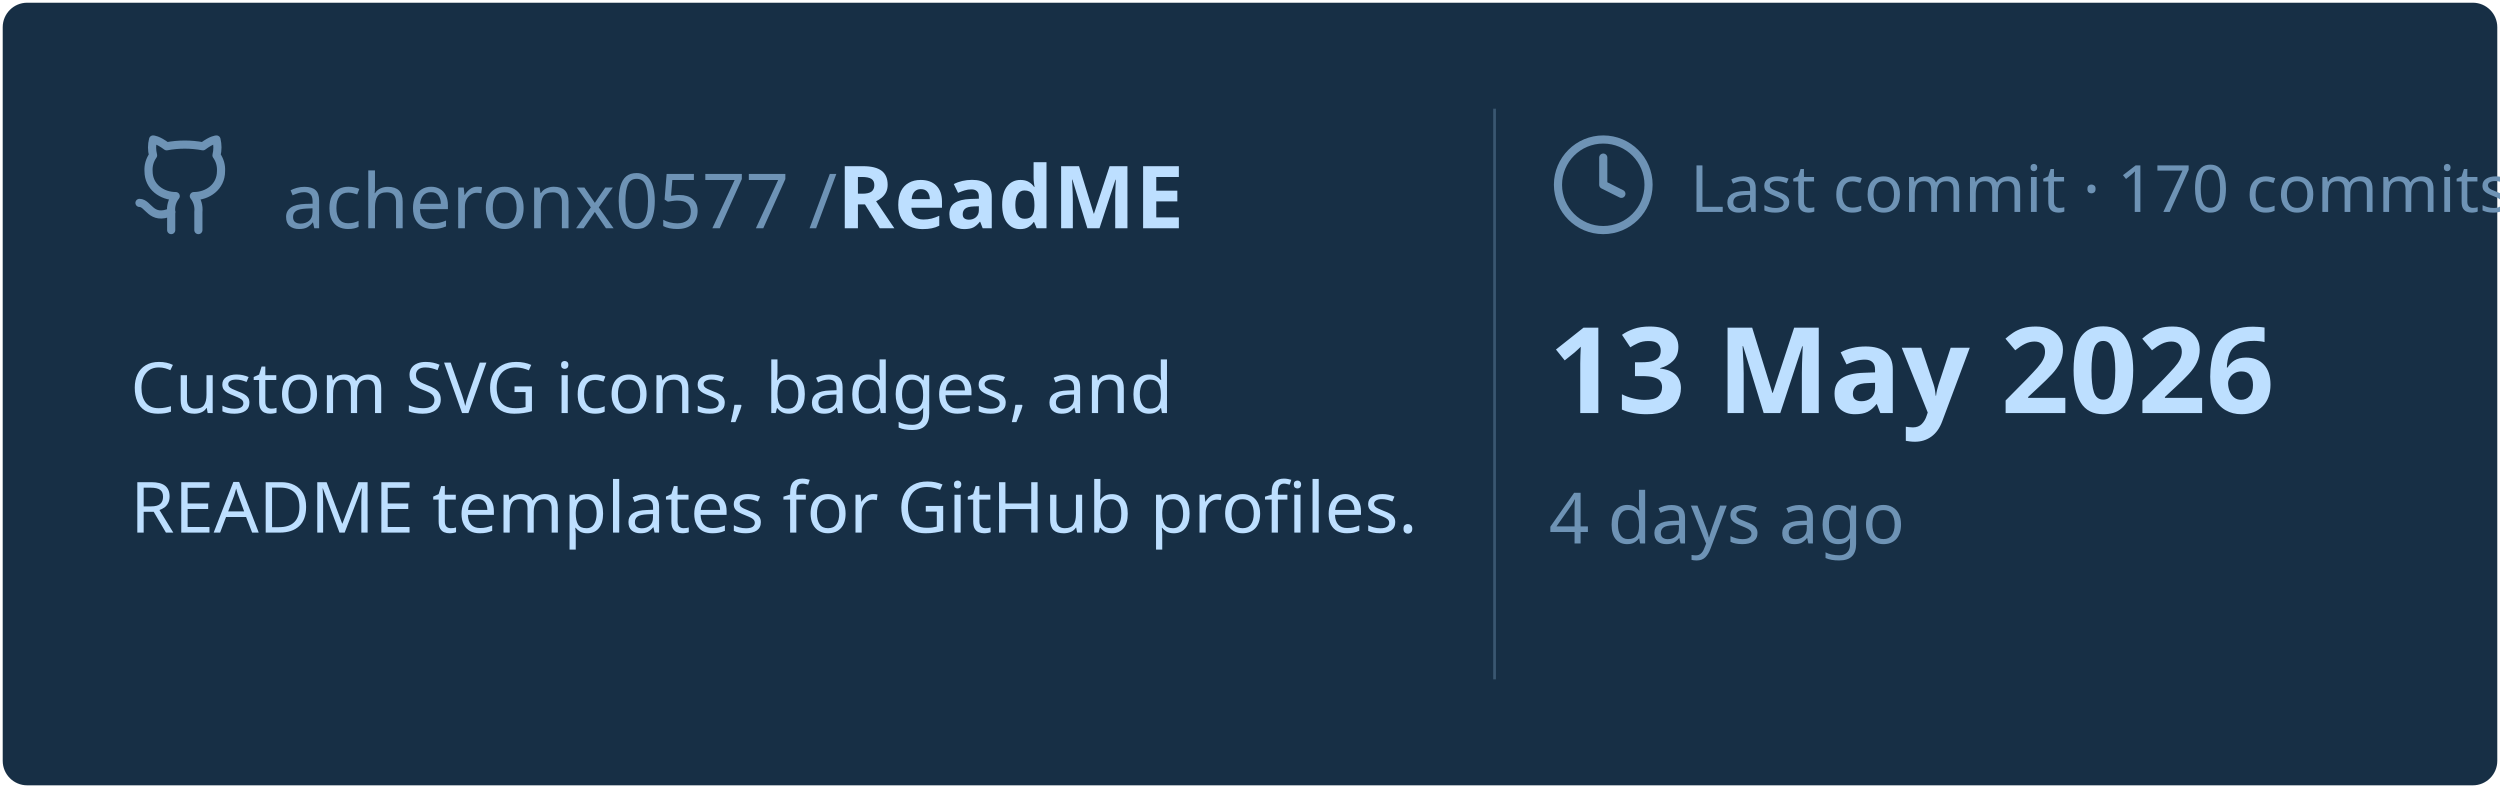
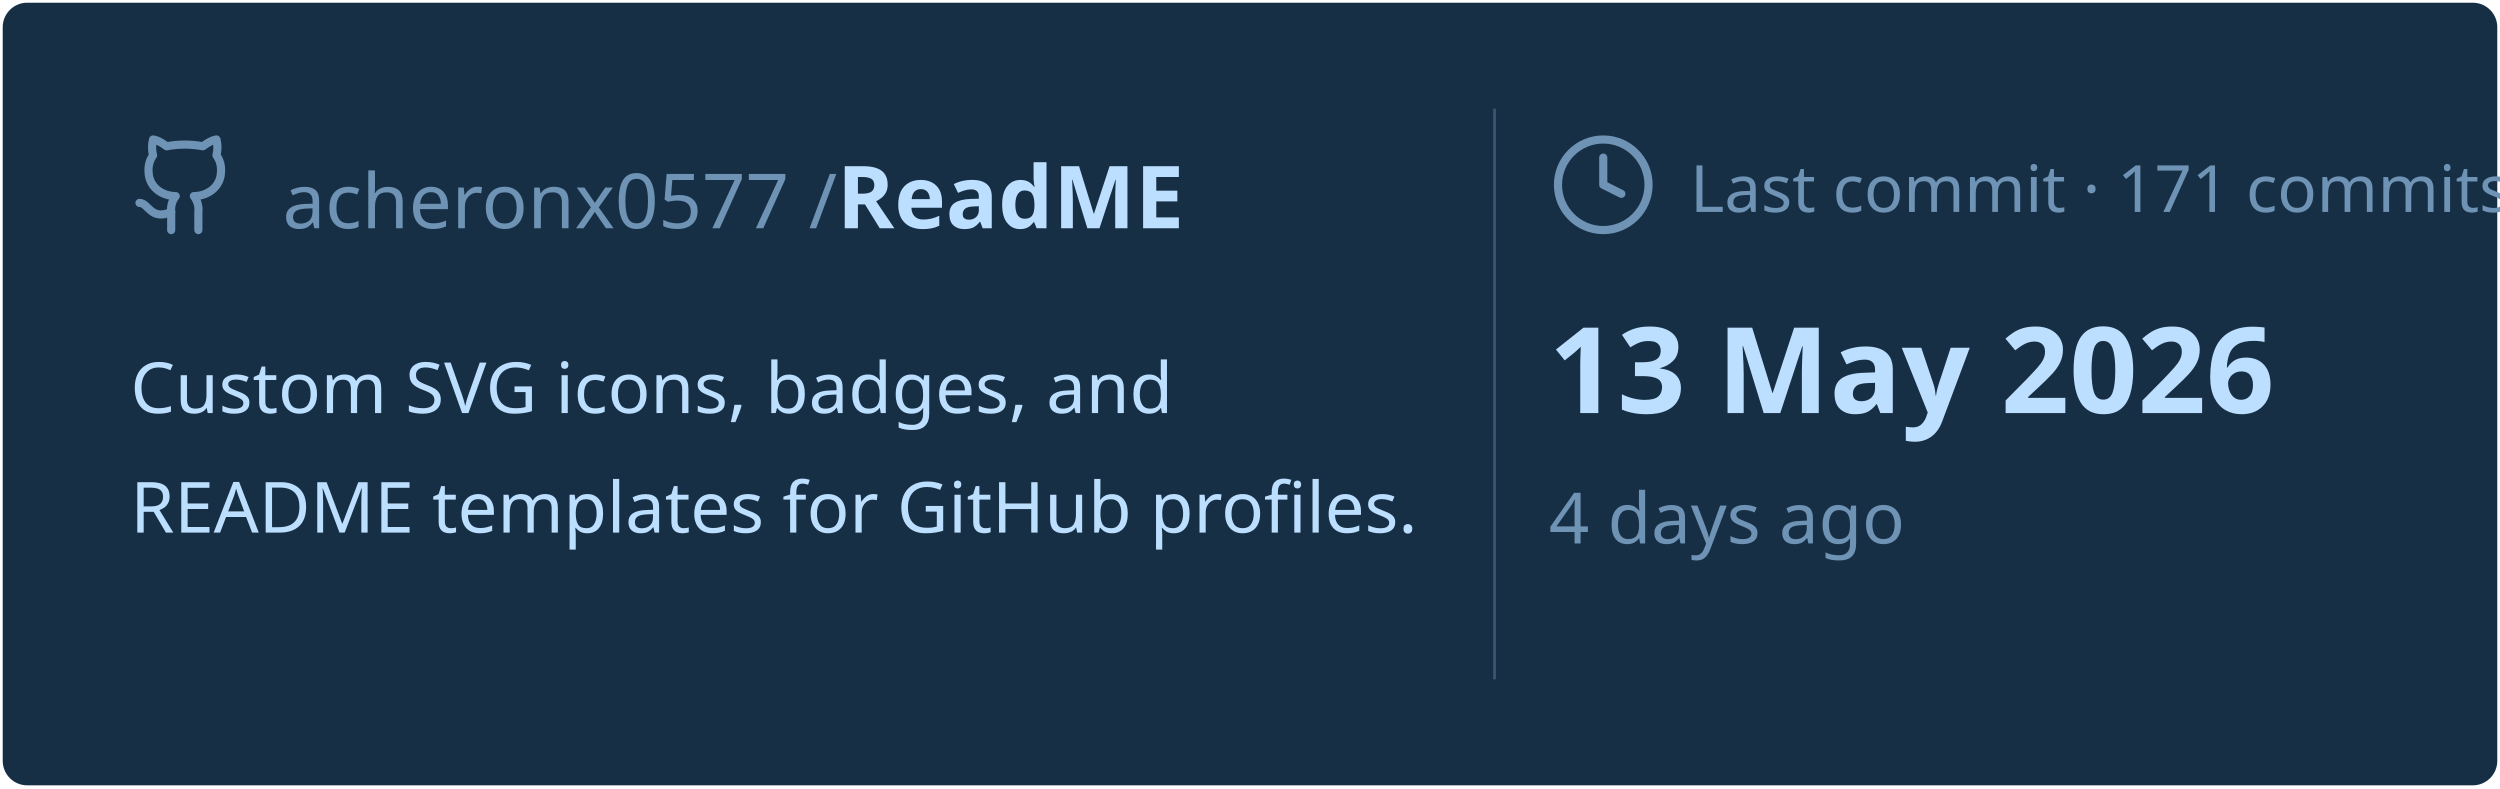
<svg xmlns="http://www.w3.org/2000/svg" viewBox="0 0 460 145" width="460px" height="145px">
  <rect stroke="#000000" stroke-opacity="0" fill="#172F45" rx="4.5" x="0.5" y="0.5" width="459" height="144" />
  <g transform="translate(24, 42)">
    <svg x="0" y="-18" width="20" height="20" viewBox="0 0 24 24" fill="none" stroke="#6E93B5" stroke-width="1.8" stroke-linecap="round" stroke-linejoin="round">
      <path d="M15 22v-4a4.8 4.8 0 0 0-1-3.5c3 0 6-2 6-5.5.08-1.25-.27-2.48-1-3.5.28-1.15.28-2.35 0-3.5 0 0-1 0-3 1.5-2.64-.5-5.36-.5-8 0C6 2 5 2 5 2c-.3 1.15-.3 2.35 0 3.5A5.403 5.403 0 0 0 4 9c0 3.5 3 5.5 6 5.5-.39.49-.68 1.05-.85 1.65-.17.6-.22 1.23-.15 1.85v4" />
      <path d="M9 18c-4.51 2-5-2-7-2" />
    </svg>
    <text x="28" y="0" font-family="&quot;Segoe UI&quot;, Ubuntu, sans-serif" font-size="14" font-weight="400" fill="#6E93B5">acheronx0577 /</text>
    <text x="130" y="0" font-family="&quot;Segoe UI&quot;, Ubuntu, sans-serif" font-size="16" font-weight="700" fill="#BDDFFF">ReadME</text>
  </g>
  <text x="24" y="76" font-family="&quot;Segoe UI&quot;, Ubuntu, sans-serif" font-size="13" font-weight="400" fill="#BDDFFF">Custom SVG icons, badges, and</text>
  <text x="24" y="98" font-family="&quot;Segoe UI&quot;, Ubuntu, sans-serif" font-size="13" font-weight="400" fill="#BDDFFF">README templates for GitHub profiles.</text>
  <line x1="275" y1="20" x2="275" y2="125" stroke="#6E93B5" stroke-width="0.5" stroke-opacity="0.4" />
  <svg x="285" y="24" width="20" height="20" viewBox="0 0 24 24" fill="none" stroke="#6E93B5" stroke-width="1.8" stroke-linecap="round" stroke-linejoin="round">
    <circle cx="12" cy="12" r="10" />
    <polyline points="12 6 12 12 16 14" />
  </svg>
-   <text x="311" y="39" font-family="&quot;Segoe UI&quot;, Ubuntu, sans-serif" font-size="12" font-weight="400" fill="#6E93B5">Last commit · 170 commits</text>
+   <text x="311" y="39" font-family="&quot;Segoe UI&quot;, Ubuntu, sans-serif" font-size="12" font-weight="400" fill="#6E93B5">Last commit · 171 commits</text>
  <text x="285" y="76" font-family="&quot;Segoe UI&quot;, Ubuntu, sans-serif" font-size="22" font-weight="700" fill="#BDDFFF">13 May 2026</text>
  <text x="285" y="100" font-family="&quot;Segoe UI&quot;, Ubuntu, sans-serif" font-size="13" font-weight="400" fill="#6E93B5">4 days ago</text>
</svg>
